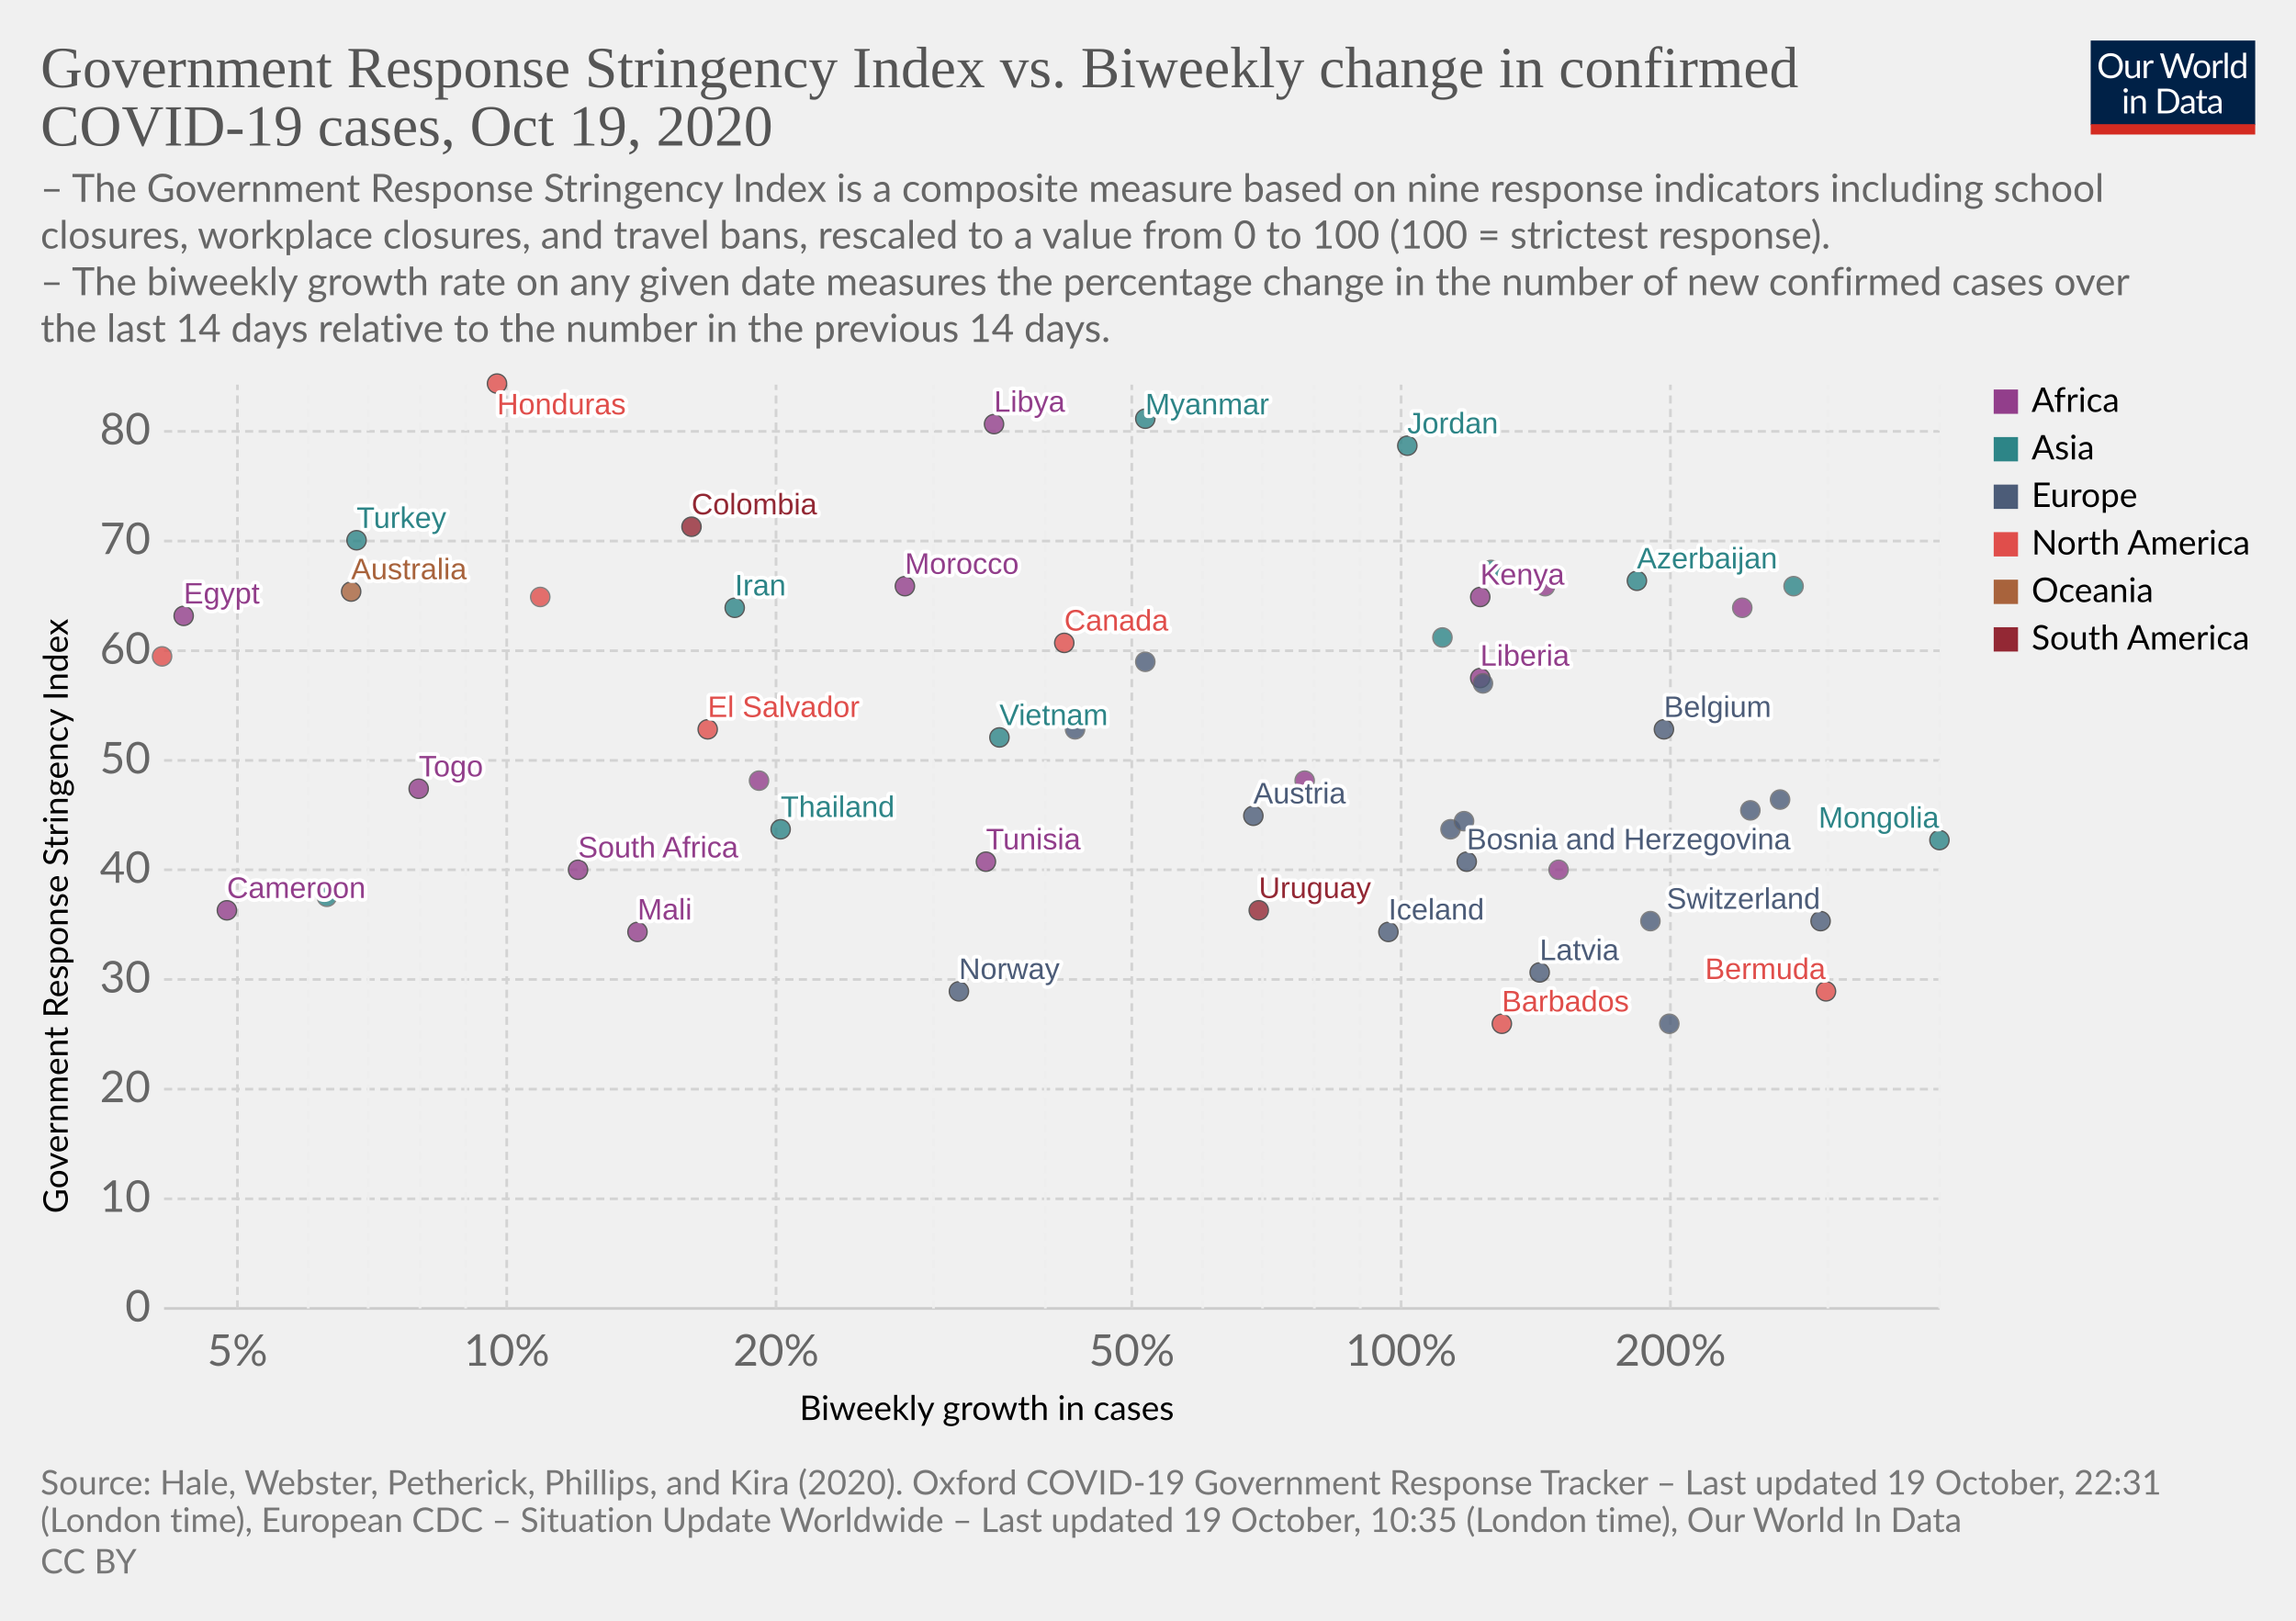
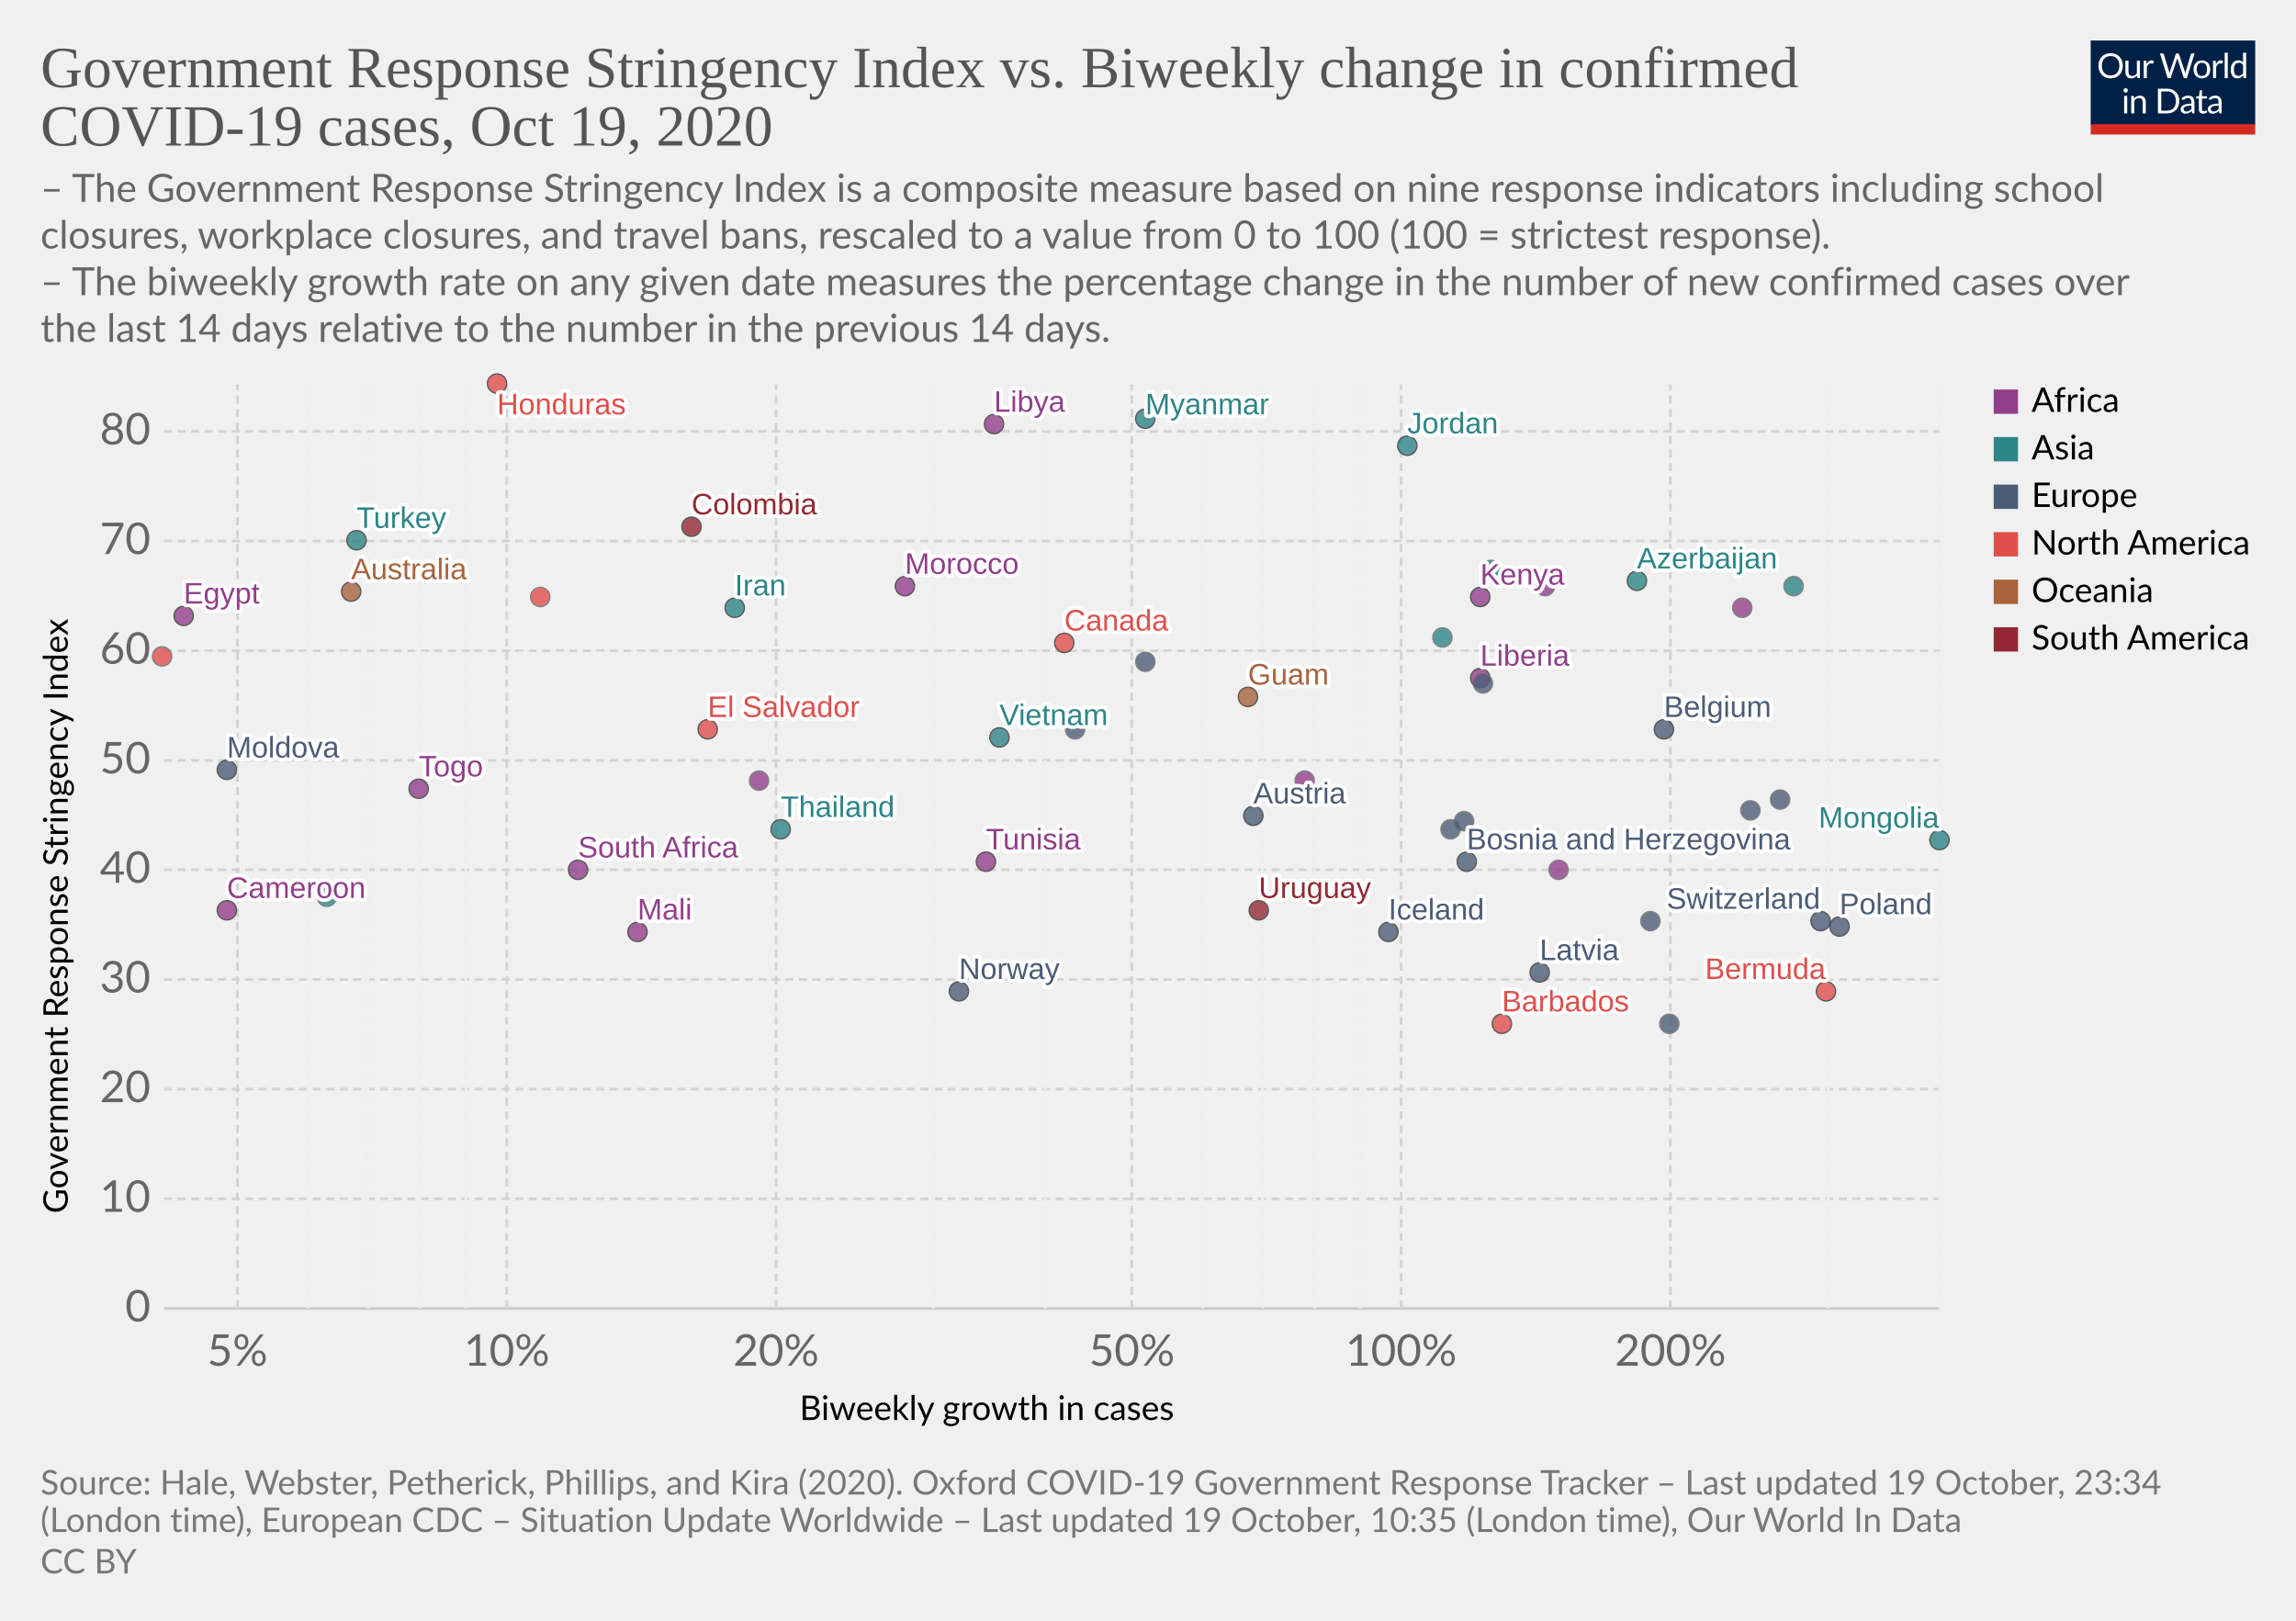
<svg xmlns="http://www.w3.org/2000/svg" version="1.1" style="background-color:#fff;-webkit-font-smoothing:antialiased" width="850" height="600" viewBox="0 0 850 600" font-family="Lato,'Helvetica Neue',Helvetica,Arial,sans-serif" font-size="18" text-rendering="optimizeLegibility">
  <g class="HeaderView">
    <g transform="matrix(.29 0 0 .29 774 15)">
      <svg width="210" height="120" viewBox="0 0 210 120" fill="none">
        <g clip-path="url(#clip0)">
          <path d="M0 0h210v107.89H0V0z" fill="#002147" />
          <path d="M40.98 32.25c0 2.36-.38 4.53-1.12 6.51a14.26 14.26 0 01-8.1 8.4c-1.9.78-4.02 1.17-6.34 1.17a16.6 16.6 0 01-6.33-1.17 14.31 14.31 0 01-8.08-8.4 18.29 18.29 0 01-1.12-6.51c0-2.36.38-4.53 1.12-6.5a14.32 14.32 0 018.07-8.44c1.92-.8 4.03-1.19 6.34-1.19 2.32 0 4.43.4 6.34 1.19 1.92.8 3.56 1.9 4.93 3.34a14.87 14.87 0 013.17 5.1 18.1 18.1 0 011.12 6.5zm-4.38 0c0-1.94-.26-3.68-.8-5.22a10.91 10.91 0 00-2.24-3.89 9.68 9.68 0 00-3.52-2.46 11.95 11.95 0 00-4.62-.86c-1.68 0-3.21.28-4.6.86a9.88 9.88 0 00-3.54 2.46 10.91 10.91 0 00-2.24 3.9c-.53 1.53-.8 3.27-.8 5.2 0 1.94.27 3.68.8 5.22a11.17 11.17 0 002.24 3.9 10.01 10.01 0 003.55 2.44c1.38.56 2.9.83 4.6.83 1.7 0 3.24-.27 4.61-.83a9.8 9.8 0 003.52-2.44 11.17 11.17 0 002.25-3.9c.53-1.54.8-3.28.8-5.21zm26.22-6.54V48H60.5c-.56 0-.9-.27-1.05-.81l-.31-2.4a12.45 12.45 0 01-3.26 2.6c-1.2.64-2.58.96-4.13.96-1.22 0-2.3-.2-3.24-.6a6.52 6.52 0 01-2.33-1.7 7.37 7.37 0 01-1.43-2.67c-.3-1.04-.46-2.2-.46-3.45V25.7h3.91v14.22c0 1.68.38 2.99 1.15 3.91.77.93 1.96 1.39 3.54 1.39 1.16 0 2.24-.27 3.23-.82a10.42 10.42 0 002.8-2.28V25.7h3.91zm8.61 4.47a9.94 9.94 0 012.6-3.56 5.64 5.64 0 013.76-1.3c.47 0 .92.05 1.34.15.44.1.83.27 1.17.49l-.3 2.92c-.09.37-.3.55-.66.55-.2 0-.5-.04-.9-.13a6.21 6.21 0 00-3.24.18c-.54.2-1.03.5-1.47.92-.42.4-.81.9-1.17 1.5-.33.58-.64 1.26-.92 2.02V48H67.7V25.71h2.25c.42 0 .72.08.88.25.16.16.27.44.33.83l.26 3.39zm61.16-13.7L122.75 48h-3.82l-7.99-24.05a21.95 21.95 0 01-.42-1.58 38.36 38.36 0 01-.44 1.58L102.05 48h-3.83L88.4 16.47h3.54c.38 0 .7.1.95.29.26.2.43.43.5.73l6.52 21.9c.1.4.2.83.28 1.28.1.46.2.94.29 1.46l.3-1.46c.12-.47.25-.9.38-1.27l7.41-21.91c.1-.25.26-.48.51-.69.27-.22.58-.33.95-.33h1.23c.38 0 .69.1.92.29.24.2.41.43.53.73l7.4 21.9a28.4 28.4 0 01.68 2.62 29.52 29.52 0 01.52-2.61l6.54-21.91c.07-.27.23-.5.48-.7.27-.21.58-.32.95-.32h3.32zm9.35 8.88c1.63 0 3.1.27 4.4.82a9.43 9.43 0 015.46 5.94c.5 1.4.74 2.98.74 4.73 0 1.76-.25 3.34-.74 4.75a9.43 9.43 0 01-5.46 5.92c-1.3.52-2.77.79-4.4.79-1.64 0-3.12-.27-4.44-.8a9.42 9.42 0 01-3.35-2.3c-.92-1-1.63-2.2-2.13-3.61-.49-1.41-.73-3-.73-4.75s.24-3.33.73-4.73c.5-1.43 1.2-2.64 2.13-3.63a9.4 9.4 0 013.35-2.31c1.32-.55 2.8-.82 4.44-.82zm0 19.89c2.2 0 3.84-.73 4.93-2.2 1.08-1.48 1.63-3.54 1.63-6.18 0-2.66-.55-4.72-1.63-6.2-1.09-1.49-2.73-2.23-4.93-2.23-1.12 0-2.09.2-2.93.57a5.7 5.7 0 00-2.06 1.65 7.5 7.5 0 00-1.24 2.67c-.26 1.04-.4 2.22-.4 3.54 0 2.64.55 4.7 1.64 6.18 1.1 1.47 2.76 2.2 4.99 2.2zm17.97-15.07a9.94 9.94 0 012.6-3.56 5.64 5.64 0 013.76-1.3c.47 0 .91.05 1.34.15.44.1.83.27 1.16.49l-.28 2.92c-.09.37-.31.55-.66.55-.2 0-.5-.04-.9-.13a6.2 6.2 0 00-3.24.18c-.54.2-1.03.5-1.47.92-.43.4-.82.9-1.17 1.5a13.1 13.1 0 00-.92 2.02V48h-3.94V25.71h2.24c.43 0 .72.08.88.25.17.16.28.44.33.83l.27 3.39zm15.04-14.59V48h-3.92V15.6h3.92zm19.55 15.43a6.22 6.22 0 00-2.38-2.05 6.7 6.7 0 00-2.86-.6c-2.07 0-3.66.75-4.77 2.23-1.12 1.48-1.68 3.6-1.68 6.33 0 1.46.13 2.7.38 3.74a7.29 7.29 0 001.1 2.56 4.35 4.35 0 001.78 1.45c.7.3 1.5.46 2.4.46 1.29 0 2.41-.3 3.36-.88a9.6 9.6 0 002.67-2.49V31.02zm3.91-15.43V48h-2.33c-.56 0-.9-.27-1.06-.81l-.35-2.71a12.13 12.13 0 01-3.25 2.77 8.28 8.28 0 01-4.23 1.06 7.31 7.31 0 01-6.14-2.9c-.73-.96-1.3-2.15-1.69-3.57a18.35 18.35 0 01.07-9.48 11.29 11.29 0 011.89-3.7 8.7 8.7 0 017.06-3.34 7.96 7.96 0 016.12 2.62V15.59h3.91zM46.61 70.71V93H42.7V70.71h3.91zm.84-7c0 .39-.08.75-.24 1.09a2.81 2.81 0 01-1.52 1.47 2.67 2.67 0 01-2.16 0 2.9 2.9 0 01-1.45-1.47 2.67 2.67 0 010-2.16c.15-.35.35-.65.6-.9.25-.27.53-.47.85-.62a2.67 2.67 0 012.16 0c.35.15.65.35.9.62.27.25.47.55.62.9.16.34.24.7.24 1.08zm7.97 10.24c.49-.54 1-1.04 1.54-1.48a9.85 9.85 0 013.66-1.84 8.96 8.96 0 015.43.35c.94.4 1.72.97 2.33 1.71a7.36 7.36 0 011.43 2.67c.32 1.04.49 2.19.49 3.45V93h-3.94V78.81c0-1.69-.4-3-1.17-3.92-.76-.93-1.93-1.4-3.5-1.4a6.6 6.6 0 00-3.25.83c-1 .56-1.92 1.31-2.77 2.27V93h-3.94V70.71h2.35c.56 0 .9.28 1.04.82l.3 2.42zm57.7 3.3c0 2.36-.37 4.5-1.11 6.44a14.3 14.3 0 01-3.17 4.98 14.1 14.1 0 01-4.93 3.2c-1.9.76-4.02 1.13-6.33 1.13H85.8V61.47h11.77c2.31 0 4.42.39 6.33 1.15a13.8 13.8 0 018.1 8.18 17.75 17.75 0 011.12 6.45zm-4.37 0c0-1.94-.26-3.67-.8-5.2a10.94 10.94 0 00-2.23-3.87 9.57 9.57 0 00-3.53-2.42 12.23 12.23 0 00-4.61-.83h-7.5v24.62h7.5c1.7 0 3.24-.28 4.61-.84a9.7 9.7 0 003.53-2.4 10.94 10.94 0 002.24-3.87c.53-1.53.8-3.26.8-5.2zm19.8 5.72c-1.8.06-3.34.2-4.62.44-1.26.22-2.3.51-3.1.88-.8.36-1.37.8-1.74 1.3-.35.5-.53 1.05-.53 1.67 0 .58.1 1.1.3 1.52a3 3 0 00.76 1.05c.34.27.73.46 1.17.6.45.11.94.17 1.45.17a7.28 7.28 0 003.5-.81 11.95 11.95 0 002.82-2.2v-4.62zm-12.65-9.11a12.73 12.73 0 013.98-2.66c1.43-.59 3-.88 4.73-.88 1.25 0 2.36.2 3.33.61a6.81 6.81 0 013.94 4.38c.33 1.04.5 2.19.5 3.43V93h-1.74a1.8 1.8 0 01-.88-.18c-.2-.13-.36-.38-.48-.74l-.44-2.12c-.59.55-1.16 1.03-1.72 1.46a9.48 9.48 0 01-3.74 1.7c-.69.15-1.46.23-2.3.23-.87 0-1.69-.12-2.45-.35a5.34 5.34 0 01-3.34-2.93 6.64 6.64 0 01-.49-2.64c0-.88.25-1.72.73-2.53a6.33 6.33 0 012.35-2.17c1.09-.63 2.5-1.15 4.25-1.54 1.75-.41 3.89-.65 6.42-.7v-1.75c0-1.73-.37-3.03-1.12-3.91-.75-.9-1.84-1.34-3.28-1.34-.97 0-1.78.12-2.44.37-.64.23-1.2.5-1.7.81l-1.23.82c-.33.23-.67.35-1 .35-.27 0-.5-.07-.69-.2a2.1 2.1 0 01-.48-.53l-.7-1.25zm27.67 19.5c-1.76 0-3.12-.5-4.07-1.48-.94-.98-1.41-2.4-1.41-4.25V74h-2.68a.9.9 0 01-.6-.2c-.16-.14-.24-.36-.24-.66v-1.56l3.65-.46.9-6.89a.9.9 0 01.29-.52.88.88 0 01.62-.22H142v7.67h6.44V74H142v13.38c0 .94.22 1.63.68 2.09.45.45 1.04.68 1.76.68a3.21 3.21 0 001.85-.53l.55-.35c.16-.12.3-.18.41-.18.2 0 .4.13.55.38l1.15 1.87a7.45 7.45 0 01-2.44 1.5c-.96.35-1.94.52-2.95.52zm19.68-10.4c-1.8.07-3.34.21-4.62.45-1.26.22-2.3.51-3.1.88-.8.36-1.37.8-1.74 1.3-.35.5-.53 1.05-.53 1.67 0 .58.1 1.1.3 1.52.18.42.44.77.76 1.05.34.27.73.46 1.17.6.45.11.94.17 1.45.17a7.3 7.3 0 003.5-.81 12.04 12.04 0 002.82-2.2v-4.62zm-12.65-9.1a12.72 12.72 0 013.99-2.66c1.42-.59 3-.88 4.72-.88 1.25 0 2.36.2 3.33.61a6.81 6.81 0 013.94 4.38c.33 1.04.5 2.19.5 3.43V93h-1.74a1.8 1.8 0 01-.88-.18c-.2-.13-.36-.38-.48-.74l-.44-2.12c-.59.55-1.16 1.03-1.72 1.46a9.48 9.48 0 01-3.74 1.7c-.69.15-1.46.23-2.3.23-.87 0-1.69-.12-2.45-.35a5.33 5.33 0 01-3.34-2.93 6.62 6.62 0 01-.49-2.64c0-.88.25-1.72.73-2.53a6.33 6.33 0 012.35-2.17c1.09-.63 2.5-1.15 4.25-1.54a31.2 31.2 0 016.42-.7v-1.75c0-1.73-.37-3.03-1.12-3.91-.75-.9-1.84-1.34-3.28-1.34-.97 0-1.78.12-2.44.37-.64.23-1.2.5-1.7.81-.46.3-.87.57-1.22.82-.34.23-.68.35-1.02.35-.26 0-.49-.07-.68-.2a1.88 1.88 0 01-.48-.53l-.7-1.25z" fill="#fff" />
          <path fill="#D42B21" d="M0 106.79h210V120H0z" />
        </g>
        <defs>
          <clipPath id="clip0">
            <path fill="#fff" d="M0 0h210v120H0z" />
          </clipPath>
        </defs>
      </svg>
    </g>
    <a href="https://ourworldindata.org/grapher/government-response-stringency-index-vs-biweekly-change-in-confirmed-covid-19-cases?time=latest" target="_blank" rel="noopener" font-family="&quot;Playfair Display&quot;,Georgia,&quot;Times New Roman&quot;,serif">
      <text font-size="21.6" x="15" y="32.3" fill="#555">
        <tspan x="15" y="32.28">Government Response Stringency Index vs. Biweekly change in confirmed</tspan>
        <tspan x="15" y="53.88">COVID-19 cases, Oct 19, 2020</tspan>
      </text>
    </a>
    <text font-size="14.4" x="15" y="74.7" fill="#666">
      <tspan x="15" y="74.72">– The Government Response Stringency Index is a composite measure based on nine response indicators including school</tspan>
      <tspan x="15" y="92">closures, workplace closures, and travel bans, rescaled to a value from 0 to 100 (100 = strictest response).</tspan>
      <tspan x="15" y="109.28"> – The biweekly growth rate on any given date measures the percentage change in the number of new confirmed cases over</tspan>
      <tspan x="15" y="126.56">the last 14 days relative to the number in the previous 14 days.</tspan>
    </text>
  </g>
  <g class="ScatterPlot">
    <g class="DualAxisView">
      <g class="HorizontalAxis">
        <text font-size="12.6" x="296" y="525.7">
          <tspan x="295.99" y="525.68">Biweekly growth in cases</tspan>
        </text>
        <text x="87.9" y="505.6" fill="#666" text-anchor="middle" font-size="16.2">5%</text>
        <text x="187.6" y="505.6" fill="#666" text-anchor="middle" font-size="16.2">10%</text>
        <text x="287.3" y="505.6" fill="#666" text-anchor="middle" font-size="16.2">20%</text>
        <text x="419" y="505.6" fill="#666" text-anchor="middle" font-size="16.2">50%</text>
        <text x="518.7" y="505.6" fill="#666" text-anchor="middle" font-size="16.2">100%</text>
        <text x="618.4" y="505.6" fill="#666" text-anchor="middle" font-size="16.2">200%</text>
      </g>
      <g class="VerticalAxis">
        <text font-size="12.6" x="-449.2" y="25.1" transform="rotate(-90)">
          <tspan x="-449.2" y="25.08">Government Response Stringency Index</tspan>
        </text>
        <text x="55.74" y="484.4" fill="#666" dominant-baseline="middle" text-anchor="end" font-size="16.2">0</text>
        <text x="55.74" y="443.8" fill="#666" dominant-baseline="middle" text-anchor="end" font-size="16.2">10</text>
        <text x="55.74" y="403.2" fill="#666" dominant-baseline="middle" text-anchor="end" font-size="16.2">20</text>
        <text x="55.74" y="362.6" fill="#666" dominant-baseline="middle" text-anchor="end" font-size="16.2">30</text>
        <text x="55.74" y="322" fill="#666" dominant-baseline="middle" text-anchor="end" font-size="16.2">40</text>
        <text x="55.74" y="281.5" fill="#666" dominant-baseline="middle" text-anchor="end" font-size="16.2">50</text>
        <text x="55.74" y="240.9" fill="#666" dominant-baseline="middle" text-anchor="end" font-size="16.2">60</text>
        <text x="55.74" y="200.3" fill="#666" dominant-baseline="middle" text-anchor="end" font-size="16.2">70</text>
        <text x="55.74" y="159.7" fill="#666" dominant-baseline="middle" text-anchor="end" font-size="16.2">80</text>
      </g>
      <g class="AxisGridLines horizontalLines">
        <path stroke="#ccc" d="M60.74 484.4h657.35" />
        <path stroke="#d3d3d3" stroke-dasharray="3,2" d="M60.74 443.8h657.35M60.74 403.2h657.35M60.74 362.6h657.35M60.74 322h657.35M60.74 281.5h657.35M60.74 240.9h657.35M60.74 200.3h657.35M60.74 159.7h657.35" />
      </g>
      <g class="AxisGridLines verticalLines" stroke-dasharray="3,2">
        <path stroke="#d3d3d3" d="M87.9 484.4v-342" />
        <path stroke="#eee" d="M114.1 484.4v-342M136.3 484.4v-342M155.5 484.4v-342M172.4 484.4v-342" />
        <path stroke="#d3d3d3" d="M187.6 484.4v-342M287.3 484.4v-342" />
        <path stroke="#eee" d="M345.6 484.4v-342M387 484.4v-342" />
        <path stroke="#d3d3d3" d="M419 484.4v-342" />
        <path stroke="#eee" d="M445.3 484.4v-342M467.4 484.4v-342M486.6 484.4v-342M503.6 484.4v-342" />
        <path stroke="#d3d3d3" d="M518.7 484.4v-342M618.4 484.4v-342" />
        <path stroke="#eee" d="M676.7 484.4v-342M718.1 484.4v-342" />
      </g>
    </g>
    <g class="PointsWithLabels clickable" clip-path="url(#a)" font-family="Arial, sans-serif">
      <path fill="rgba(255,255,255,0)" d="M60.74 142.4h657.35v342H60.74z" />
      <defs>
        <clipPath id="a">
          <path d="M50.74 132.4h677.35v362H50.74z" />
        </clipPath>
      </defs>
      <g class="key-Belgium_0">
        <circle cx="616" cy="270" r="3.57" fill="#4C5C78" opacity=".8" stroke="#333" stroke-width=".5" />
      </g>
      <g class="key-Switzerland_0">
        <circle cx="674" cy="341" r="3.57" fill="#4C5C78" opacity=".8" stroke="#333" stroke-width=".5" />
      </g>
+       <g class="key-Poland_0">
+         <circle cx="681" cy="343" r="3.57" fill="#4C5C78" opacity=".8" stroke="#333" stroke-width=".5" />
+       </g>
      <g class="key-Australia_0">
        <circle cx="130" cy="219" r="3.57" fill="#A8633C" opacity=".8" stroke="#333" stroke-width=".5" />
      </g>
      <g class="key-Austria_0">
        <circle cx="464" cy="302" r="3.57" fill="#4C5C78" opacity=".8" stroke="#333" stroke-width=".5" />
      </g>
      <g class="key-Azerbaijan_0">
        <circle cx="606" cy="215" r="3.57" fill="#2D8587" opacity=".8" stroke="#333" stroke-width=".5" />
      </g>
      <g class="key-Libya_0">
        <circle cx="368" cy="157" r="3.57" fill="#923E8B" opacity=".8" stroke="#333" stroke-width=".5" />
      </g>
      <g class="key-Liberia_0">
        <circle cx="548" cy="251" r="3.57" fill="#923E8B" opacity=".8" stroke="#333" stroke-width=".5" />
      </g>
      <g class="key-Latvia_0">
        <circle cx="570" cy="360" r="3.57" fill="#4C5C78" opacity=".8" stroke="#333" stroke-width=".5" />
      </g>
      <g class="key-Kyrgyzstan_0">
        <circle cx="552" cy="211" r="3.57" fill="#2D8587" opacity=".8" stroke="#666" stroke-width=".5" />
      </g>
      <g class="key-Kenya_0">
        <circle cx="548" cy="221" r="3.57" fill="#923E8B" opacity=".8" stroke="#333" stroke-width=".5" />
      </g>
      <g class="key-Jordan_0">
        <circle cx="521" cy="165" r="3.57" fill="#2D8587" opacity=".8" stroke="#333" stroke-width=".5" />
      </g>
      <g class="key-Iran_0">
        <circle cx="272" cy="225" r="3.57" fill="#2D8587" opacity=".8" stroke="#333" stroke-width=".5" />
      </g>
      <g class="key-Honduras_0">
        <circle cx="184" cy="142" r="3.57" fill="#E04E4B" opacity=".8" stroke="#333" stroke-width=".5" />
      </g>
      <g class="key-Myanmar_0">
        <circle cx="424" cy="155" r="3.57" fill="#2D8587" opacity=".8" stroke="#333" stroke-width=".5" />
      </g>
      <g class="key-Barbados_0">
        <circle cx="556" cy="379" r="3.57" fill="#E04E4B" opacity=".8" stroke="#333" stroke-width=".5" />
      </g>
      <g class="key-Bosnia-and-Herzegovina_0">
        <circle cx="543" cy="319" r="3.57" fill="#4C5C78" opacity=".8" stroke="#333" stroke-width=".5" />
      </g>
      <g class="key-Botswana_0">
        <circle cx="645" cy="225" r="3.57" fill="#923E8B" opacity=".8" stroke="#666" stroke-width=".5" />
      </g>
      <g class="key-Bulgaria_0">
        <circle cx="611" cy="341" r="3.57" fill="#4C5C78" opacity=".8" stroke="#666" stroke-width=".5" />
      </g>
      <g class="key-Cameroon_0">
        <circle cx="84" cy="337" r="3.57" fill="#923E8B" opacity=".8" stroke="#333" stroke-width=".5" />
      </g>
      <g class="key-Canada_0">
        <circle cx="394" cy="238" r="3.57" fill="#E04E4B" opacity=".8" stroke="#333" stroke-width=".5" />
      </g>
      <g class="key-Uruguay_0">
        <circle cx="466" cy="337" r="3.57" fill="#932834" opacity=".8" stroke="#333" stroke-width=".5" />
      </g>
      <g class="key-Egypt_0">
        <circle cx="68" cy="228" r="3.57" fill="#923E8B" opacity=".8" stroke="#333" stroke-width=".5" />
      </g>
      <g class="key-Ukraine_0">
        <circle cx="424" cy="245" r="3.57" fill="#4C5C78" opacity=".8" stroke="#666" stroke-width=".5" />
      </g>
      <g class="key-Portugal_0">
        <circle cx="549" cy="253" r="3.57" fill="#4C5C78" opacity=".8" stroke="#666" stroke-width=".5" />
      </g>
      <g class="key-Panama_0">
        <circle cx="60" cy="243" r="3.57" fill="#E04E4B" opacity=".8" stroke="#666" stroke-width=".5" />
      </g>
      <g class="key-Pakistan_0">
        <circle cx="121" cy="332" r="3.57" fill="#2D8587" opacity=".8" stroke="#666" stroke-width=".5" />
      </g>
      <g class="key-Norway_0">
        <circle cx="355" cy="367" r="3.57" fill="#4C5C78" opacity=".8" stroke="#333" stroke-width=".5" />
      </g>
      <g class="key-Morocco_0">
        <circle cx="335" cy="217" r="3.57" fill="#923E8B" opacity=".8" stroke="#333" stroke-width=".5" />
      </g>
+       <g class="key-Moldova_0">
+         <circle cx="84" cy="285" r="3.57" fill="#4C5C78" opacity=".8" stroke="#333" stroke-width=".5" />
+       </g>
      <g class="key-Mongolia_0">
        <circle cx="718" cy="311" r="3.57" fill="#2D8587" opacity=".8" stroke="#333" stroke-width=".5" />
      </g>
      <g class="key-Mali_0">
        <circle cx="236" cy="345" r="3.57" fill="#923E8B" opacity=".8" stroke="#333" stroke-width=".5" />
      </g>
      <g class="key-Malaysia_0">
        <circle cx="664" cy="217" r="3.57" fill="#2D8587" opacity=".8" stroke="#666" stroke-width=".5" />
      </g>
      <g class="key-Chad_0">
        <circle cx="572" cy="217" r="3.57" fill="#923E8B" opacity=".8" stroke="#666" stroke-width=".5" />
      </g>
      <g class="key-Bermuda_0">
        <circle cx="676" cy="367" r="3.57" fill="#E04E4B" opacity=".8" stroke="#333" stroke-width=".5" />
      </g>
      <g class="key-Iceland_0">
        <circle cx="514" cy="345" r="3.57" fill="#4C5C78" opacity=".8" stroke="#333" stroke-width=".5" />
      </g>
      <g class="key-Luxembourg_0">
        <circle cx="537" cy="307" r="3.57" fill="#4C5C78" opacity=".8" stroke="#666" stroke-width=".5" />
      </g>
      <g class="key-San-Marino_0">
        <circle cx="618" cy="379" r="3.57" fill="#4C5C78" opacity=".8" stroke="#666" stroke-width=".5" />
      </g>
      <g class="key-Turkey_0">
        <circle cx="132" cy="200" r="3.57" fill="#2D8587" opacity=".8" stroke="#333" stroke-width=".5" />
      </g>
      <g class="key-Tunisia_0">
        <circle cx="365" cy="319" r="3.57" fill="#923E8B" opacity=".8" stroke="#333" stroke-width=".5" />
      </g>
      <g class="key-Togo_0">
        <circle cx="155" cy="292" r="3.57" fill="#923E8B" opacity=".8" stroke="#333" stroke-width=".5" />
      </g>
      <g class="key-Thailand_0">
        <circle cx="289" cy="307" r="3.57" fill="#2D8587" opacity=".8" stroke="#333" stroke-width=".5" />
      </g>
      <g class="key-South-Africa_0">
        <circle cx="214" cy="322" r="3.57" fill="#923E8B" opacity=".8" stroke="#333" stroke-width=".5" />
      </g>
      <g class="key-Slovenia_0">
        <circle cx="648" cy="300" r="3.57" fill="#4C5C78" opacity=".8" stroke="#666" stroke-width=".5" />
      </g>
      <g class="key-Vietnam_0">
        <circle cx="370" cy="273" r="3.57" fill="#2D8587" opacity=".8" stroke="#333" stroke-width=".5" />
      </g>
      <g class="key-Romania_0">
        <circle cx="542" cy="304" r="3.57" fill="#4C5C78" opacity=".8" stroke="#666" stroke-width=".5" />
      </g>
      <g class="key-Guinea_0">
        <circle cx="483" cy="289" r="3.57" fill="#923E8B" opacity=".8" stroke="#666" stroke-width=".5" />
      </g>
      <g class="key-Georgia_0">
        <circle cx="534" cy="236" r="3.57" fill="#2D8587" opacity=".8" stroke="#666" stroke-width=".5" />
      </g>
      <g class="key-Djibouti_0">
        <circle cx="577" cy="322" r="3.57" fill="#923E8B" opacity=".8" stroke="#666" stroke-width=".5" />
      </g>
      <g class="key-Dominican-Republic_0">
        <circle cx="200" cy="221" r="3.57" fill="#E04E4B" opacity=".8" stroke="#666" stroke-width=".5" />
      </g>
      <g class="key-Cyprus_0">
        <circle cx="659" cy="296" r="3.57" fill="#4C5C78" opacity=".8" stroke="#666" stroke-width=".5" />
      </g>
      <g class="key-Democratic-Republic-of-Congo_0">
        <circle cx="281" cy="289" r="3.57" fill="#923E8B" opacity=".8" stroke="#666" stroke-width=".5" />
      </g>
      <g class="key-Colombia_0">
        <circle cx="256" cy="195" r="3.57" fill="#932834" opacity=".8" stroke="#333" stroke-width=".5" />
+       </g>
+       <g class="key-Guam_0">
+         <circle cx="462" cy="258" r="3.57" fill="#A8633C" opacity=".8" stroke="#333" stroke-width=".5" />
      </g>
      <g class="key-El-Salvador_0">
        <circle cx="262" cy="270" r="3.57" fill="#E04E4B" opacity=".8" stroke="#333" stroke-width=".5" />
      </g>
      <g class="key-Kosovo_0">
        <circle cx="398" cy="270" r="3.57" fill="#4C5C78" opacity=".8" stroke="#666" stroke-width=".5" />
      </g>
      <g class="backgroundLabels" fill="#333" font-size="11" font-weight="400">
        <text x="616" y="265.43" fill="#fff" stroke="#fff" stroke-linecap="round" stroke-linejoin="round" stroke-width=".25em">Belgium</text>
        <text x="616" y="265.43" fill="#4C5C78">Belgium</text>
        <text x="617.02" y="336.43" fill="#fff" stroke="#fff" stroke-linecap="round" stroke-linejoin="round" stroke-width=".25em">Switzerland</text>
        <text x="617.02" y="336.43" fill="#4C5C78">Switzerland</text>
+         <text x="681" y="338.43" fill="#fff" stroke="#fff" stroke-linecap="round" stroke-linejoin="round" stroke-width=".25em">Poland</text>
+         <text x="681" y="338.43" fill="#4C5C78">Poland</text>
        <text x="130" y="214.43" fill="#fff" stroke="#fff" stroke-linecap="round" stroke-linejoin="round" stroke-width=".25em">Australia</text>
        <text x="130" y="214.43" fill="#A8633C">Australia</text>
        <text x="464" y="297.43" fill="#fff" stroke="#fff" stroke-linecap="round" stroke-linejoin="round" stroke-width=".25em">Austria</text>
        <text x="464" y="297.43" fill="#4C5C78">Austria</text>
        <text x="606" y="210.43" fill="#fff" stroke="#fff" stroke-linecap="round" stroke-linejoin="round" stroke-width=".25em">Azerbaijan</text>
        <text x="606" y="210.43" fill="#2D8587">Azerbaijan</text>
        <text x="368" y="152.43" fill="#fff" stroke="#fff" stroke-linecap="round" stroke-linejoin="round" stroke-width=".25em">Libya</text>
        <text x="368" y="152.43" fill="#923E8B">Libya</text>
        <text x="548" y="246.43" fill="#fff" stroke="#fff" stroke-linecap="round" stroke-linejoin="round" stroke-width=".25em">Liberia</text>
        <text x="548" y="246.43" fill="#923E8B">Liberia</text>
        <text x="570" y="355.43" fill="#fff" stroke="#fff" stroke-linecap="round" stroke-linejoin="round" stroke-width=".25em">Latvia</text>
        <text x="570" y="355.43" fill="#4C5C78">Latvia</text>
        <text x="548" y="216.43" fill="#fff" stroke="#fff" stroke-linecap="round" stroke-linejoin="round" stroke-width=".25em">Kenya</text>
        <text x="548" y="216.43" fill="#923E8B">Kenya</text>
        <text x="521" y="160.43" fill="#fff" stroke="#fff" stroke-linecap="round" stroke-linejoin="round" stroke-width=".25em">Jordan</text>
        <text x="521" y="160.43" fill="#2D8587">Jordan</text>
        <text x="272" y="220.43" fill="#fff" stroke="#fff" stroke-linecap="round" stroke-linejoin="round" stroke-width=".25em">Iran</text>
        <text x="272" y="220.43" fill="#2D8587">Iran</text>
        <text x="184" y="153.4" fill="#fff" stroke="#fff" stroke-linecap="round" stroke-linejoin="round" stroke-width=".25em">Honduras</text>
        <text x="184" y="153.4" fill="#E04E4B">Honduras</text>
        <text x="424" y="153.4" fill="#fff" stroke="#fff" stroke-linecap="round" stroke-linejoin="round" stroke-width=".25em">Myanmar</text>
        <text x="424" y="153.4" fill="#2D8587">Myanmar</text>
        <text x="556" y="374.43" fill="#fff" stroke="#fff" stroke-linecap="round" stroke-linejoin="round" stroke-width=".25em">Barbados</text>
        <text x="556" y="374.43" fill="#E04E4B">Barbados</text>
        <text x="543" y="314.43" fill="#fff" stroke="#fff" stroke-linecap="round" stroke-linejoin="round" stroke-width=".25em">Bosnia and Herzegovina</text>
        <text x="543" y="314.43" fill="#4C5C78">Bosnia and Herzegovina</text>
        <text x="84" y="332.43" fill="#fff" stroke="#fff" stroke-linecap="round" stroke-linejoin="round" stroke-width=".25em">Cameroon</text>
        <text x="84" y="332.43" fill="#923E8B">Cameroon</text>
        <text x="394" y="233.43" fill="#fff" stroke="#fff" stroke-linecap="round" stroke-linejoin="round" stroke-width=".25em">Canada</text>
        <text x="394" y="233.43" fill="#E04E4B">Canada</text>
        <text x="466" y="332.43" fill="#fff" stroke="#fff" stroke-linecap="round" stroke-linejoin="round" stroke-width=".25em">Uruguay</text>
        <text x="466" y="332.43" fill="#932834">Uruguay</text>
        <text x="68" y="223.43" fill="#fff" stroke="#fff" stroke-linecap="round" stroke-linejoin="round" stroke-width=".25em">Egypt</text>
        <text x="68" y="223.43" fill="#923E8B">Egypt</text>
        <text x="355" y="362.43" fill="#fff" stroke="#fff" stroke-linecap="round" stroke-linejoin="round" stroke-width=".25em">Norway</text>
        <text x="355" y="362.43" fill="#4C5C78">Norway</text>
        <text x="335" y="212.43" fill="#fff" stroke="#fff" stroke-linecap="round" stroke-linejoin="round" stroke-width=".25em">Morocco</text>
        <text x="335" y="212.43" fill="#923E8B">Morocco</text>
+         <text x="84" y="280.43" fill="#fff" stroke="#fff" stroke-linecap="round" stroke-linejoin="round" stroke-width=".25em">Moldova</text>
+         <text x="84" y="280.43" fill="#4C5C78">Moldova</text>
        <text x="673.23" y="306.43" fill="#fff" stroke="#fff" stroke-linecap="round" stroke-linejoin="round" stroke-width=".25em">Mongolia</text>
        <text x="673.23" y="306.43" fill="#2D8587">Mongolia</text>
        <text x="236" y="340.43" fill="#fff" stroke="#fff" stroke-linecap="round" stroke-linejoin="round" stroke-width=".25em">Mali</text>
        <text x="236" y="340.43" fill="#923E8B">Mali</text>
        <text x="631.23" y="362.43" fill="#fff" stroke="#fff" stroke-linecap="round" stroke-linejoin="round" stroke-width=".25em">Bermuda</text>
        <text x="631.23" y="362.43" fill="#E04E4B">Bermuda</text>
        <text x="514" y="340.43" fill="#fff" stroke="#fff" stroke-linecap="round" stroke-linejoin="round" stroke-width=".25em">Iceland</text>
        <text x="514" y="340.43" fill="#4C5C78">Iceland</text>
        <text x="132" y="195.43" fill="#fff" stroke="#fff" stroke-linecap="round" stroke-linejoin="round" stroke-width=".25em">Turkey</text>
        <text x="132" y="195.43" fill="#2D8587">Turkey</text>
        <text x="365" y="314.43" fill="#fff" stroke="#fff" stroke-linecap="round" stroke-linejoin="round" stroke-width=".25em">Tunisia</text>
        <text x="365" y="314.43" fill="#923E8B">Tunisia</text>
        <text x="155" y="287.43" fill="#fff" stroke="#fff" stroke-linecap="round" stroke-linejoin="round" stroke-width=".25em">Togo</text>
        <text x="155" y="287.43" fill="#923E8B">Togo</text>
        <text x="289" y="302.43" fill="#fff" stroke="#fff" stroke-linecap="round" stroke-linejoin="round" stroke-width=".25em">Thailand</text>
        <text x="289" y="302.43" fill="#2D8587">Thailand</text>
        <text x="214" y="317.43" fill="#fff" stroke="#fff" stroke-linecap="round" stroke-linejoin="round" stroke-width=".25em">South Africa</text>
        <text x="214" y="317.43" fill="#923E8B">South Africa</text>
        <text x="370" y="268.43" fill="#fff" stroke="#fff" stroke-linecap="round" stroke-linejoin="round" stroke-width=".25em">Vietnam</text>
        <text x="370" y="268.43" fill="#2D8587">Vietnam</text>
        <text x="256" y="190.43" fill="#fff" stroke="#fff" stroke-linecap="round" stroke-linejoin="round" stroke-width=".25em">Colombia</text>
        <text x="256" y="190.43" fill="#932834">Colombia</text>
+         <text x="462" y="253.43" fill="#fff" stroke="#fff" stroke-linecap="round" stroke-linejoin="round" stroke-width=".25em">Guam</text>
+         <text x="462" y="253.43" fill="#A8633C">Guam</text>
        <text x="262" y="265.43" fill="#fff" stroke="#fff" stroke-linecap="round" stroke-linejoin="round" stroke-width=".25em">El Salvador</text>
        <text x="262" y="265.43" fill="#E04E4B">El Salvador</text>
      </g>
    </g>
    <g class="ScatterColorLegend clickable" cursor="pointer">
      <g class="legendMark">
        <path fill="#923E8B" d="M738.09 144.2h9v9h-9z" />
        <text font-size="12.6" x="752.1" y="152.5">
          <tspan x="752.09" y="152.48">Africa</tspan>
        </text>
      </g>
      <g class="legendMark">
        <path fill="#2D8587" d="M738.09 161.8h9v9h-9z" />
        <text font-size="12.6" x="752.1" y="170.1">
          <tspan x="752.09" y="170.08">Asia</tspan>
        </text>
      </g>
      <g class="legendMark">
        <path fill="#4C5C78" d="M738.09 179.4h9v9h-9z" />
        <text font-size="12.6" x="752.1" y="187.7">
          <tspan x="752.09" y="187.68">Europe</tspan>
        </text>
      </g>
      <g class="legendMark">
        <path fill="#E04E4B" d="M738.09 197h9v9h-9z" />
        <text font-size="12.6" x="752.1" y="205.3">
          <tspan x="752.09" y="205.28">North America</tspan>
        </text>
      </g>
      <g class="legendMark">
        <path fill="#A8633C" d="M738.09 214.6h9v9h-9z" />
        <text font-size="12.6" x="752.1" y="222.9">
          <tspan x="752.09" y="222.88">Oceania</tspan>
        </text>
      </g>
      <g class="legendMark">
        <path fill="#932834" d="M738.09 232.2h9v9h-9z" />
        <text font-size="12.6" x="752.1" y="240.5">
          <tspan x="752.09" y="240.48">South America</tspan>
        </text>
      </g>
    </g>
  </g>
  <g class="SourcesFooter" fill="#777">
    <g class="clickable" fill="#777">
      <text font-size="12.6" x="15" y="553.3">
-         <tspan x="15" y="553.28">Source: Hale, Webster, Petherick, Phillips, and Kira (2020). Oxford COVID-19 Government Response Tracker – Last updated 19 October, 22:31</tspan>
+         <tspan x="15" y="553.28">Source: Hale, Webster, Petherick, Phillips, and Kira (2020). Oxford COVID-19 Government Response Tracker – Last updated 19 October, 23:34</tspan>
        <tspan x="15" y="567.14">(London time), European CDC – Situation Update Worldwide – Last updated 19 October, 10:35 (London time), Our World In Data</tspan>
      </text>
    </g>
    <text font-size="12.6" x="15" y="582.5">
      <tspan x="15" y="582.48">
        <a class="cclogo" href="http://creativecommons.org/licenses/by/4.0/deed.en_US" target="_blank" fill="#777">CC BY</a>
      </tspan>
    </text>
  </g>
</svg>
